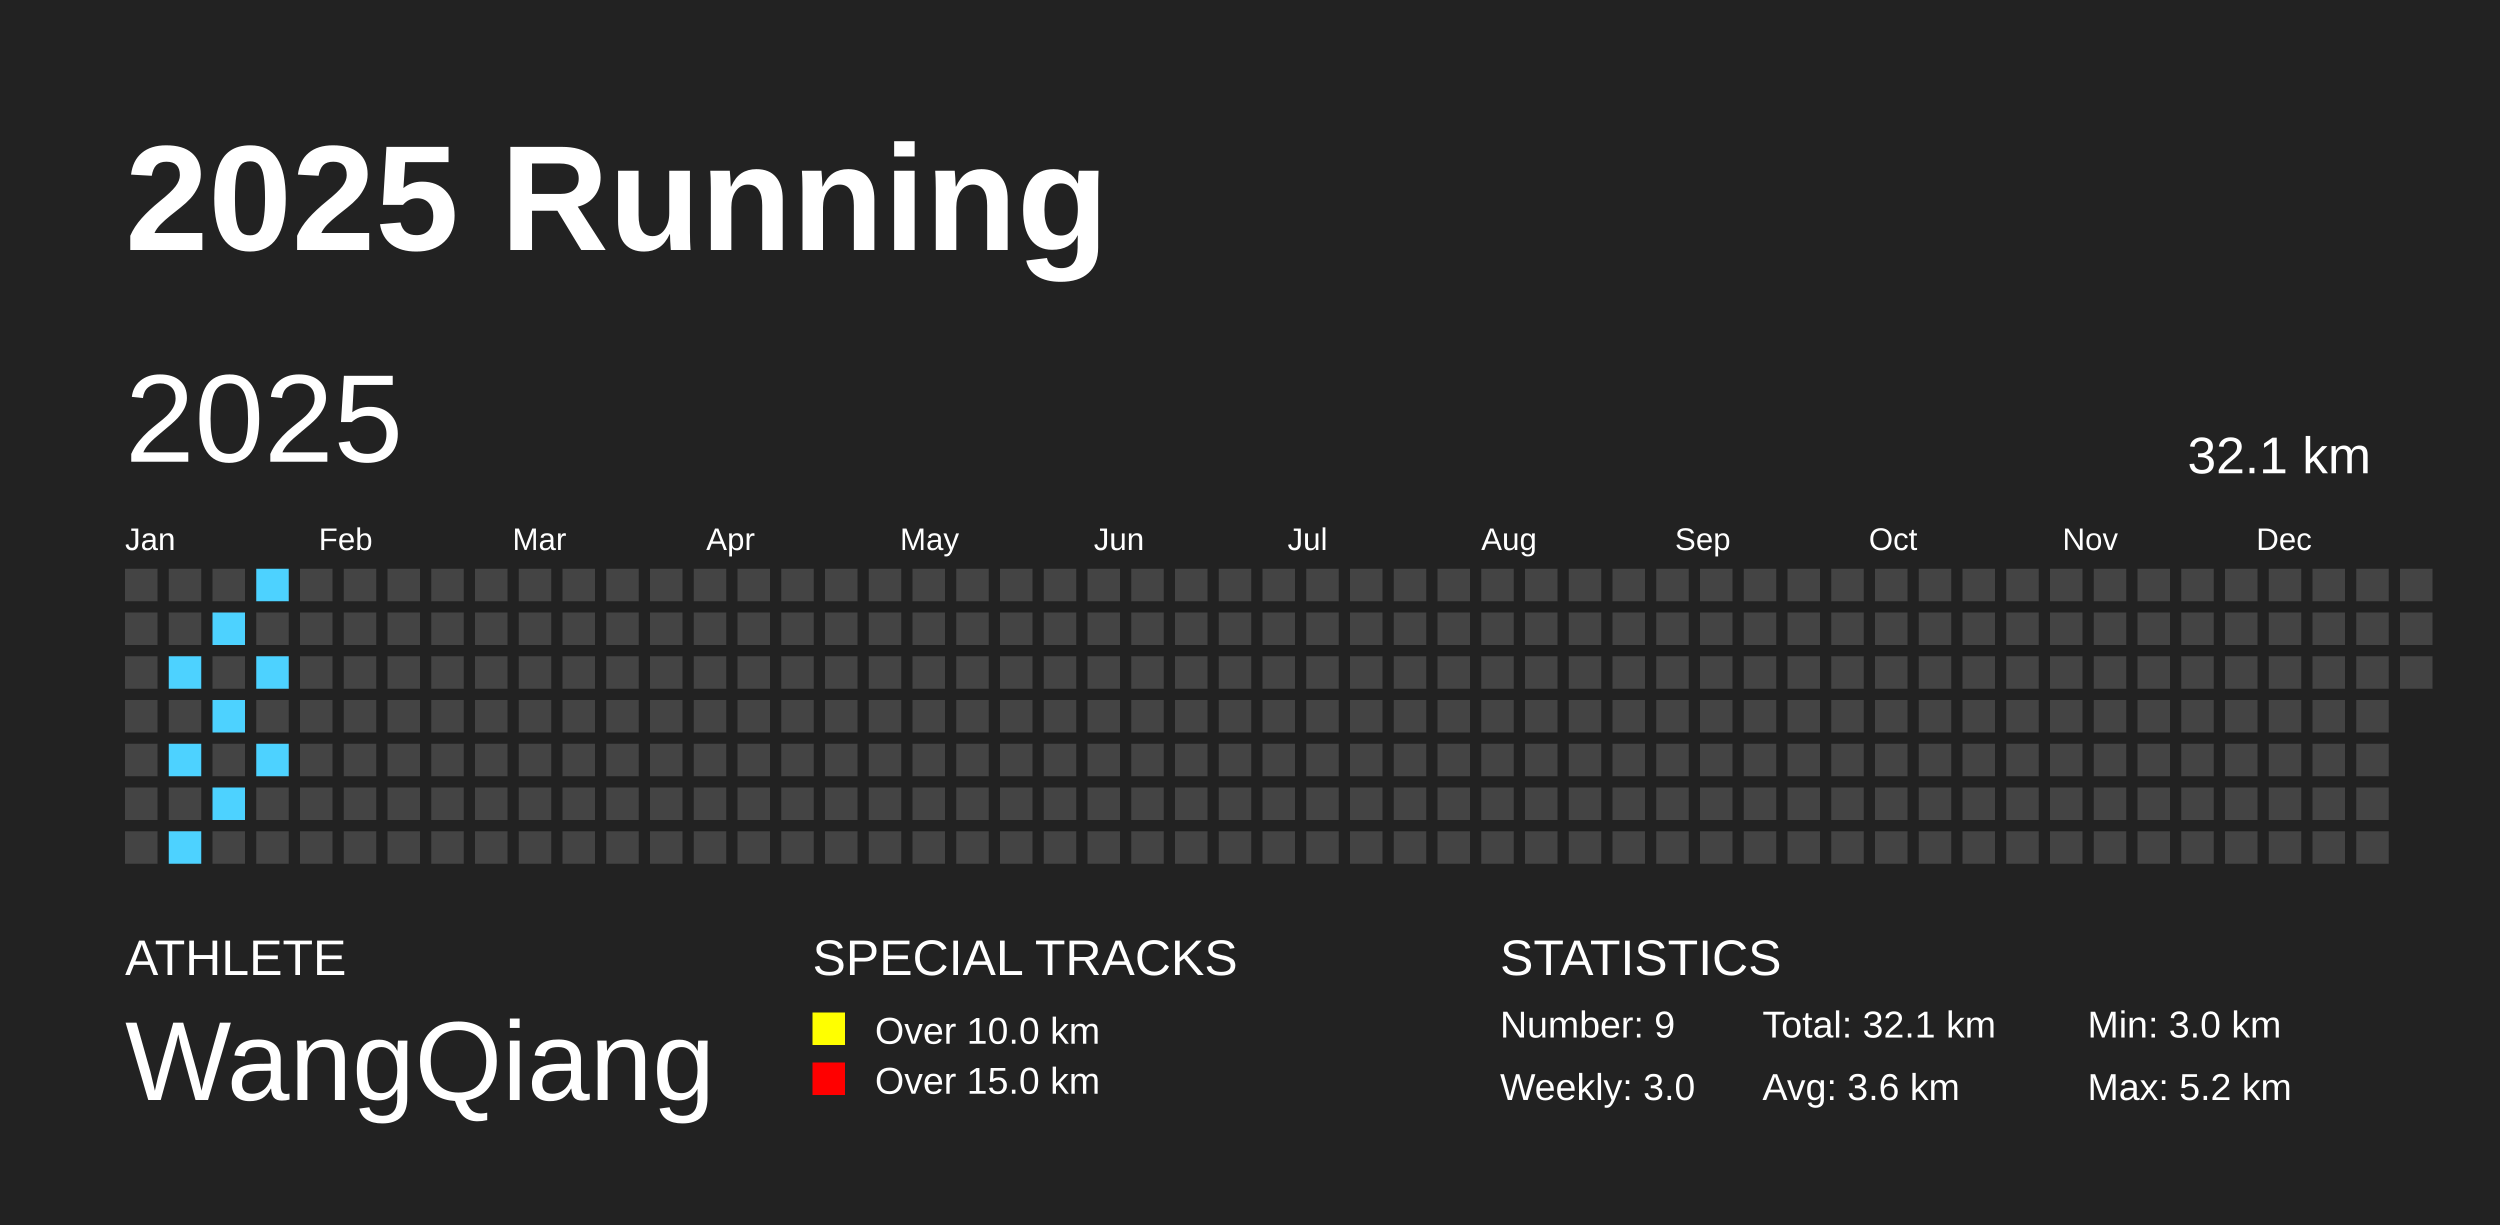
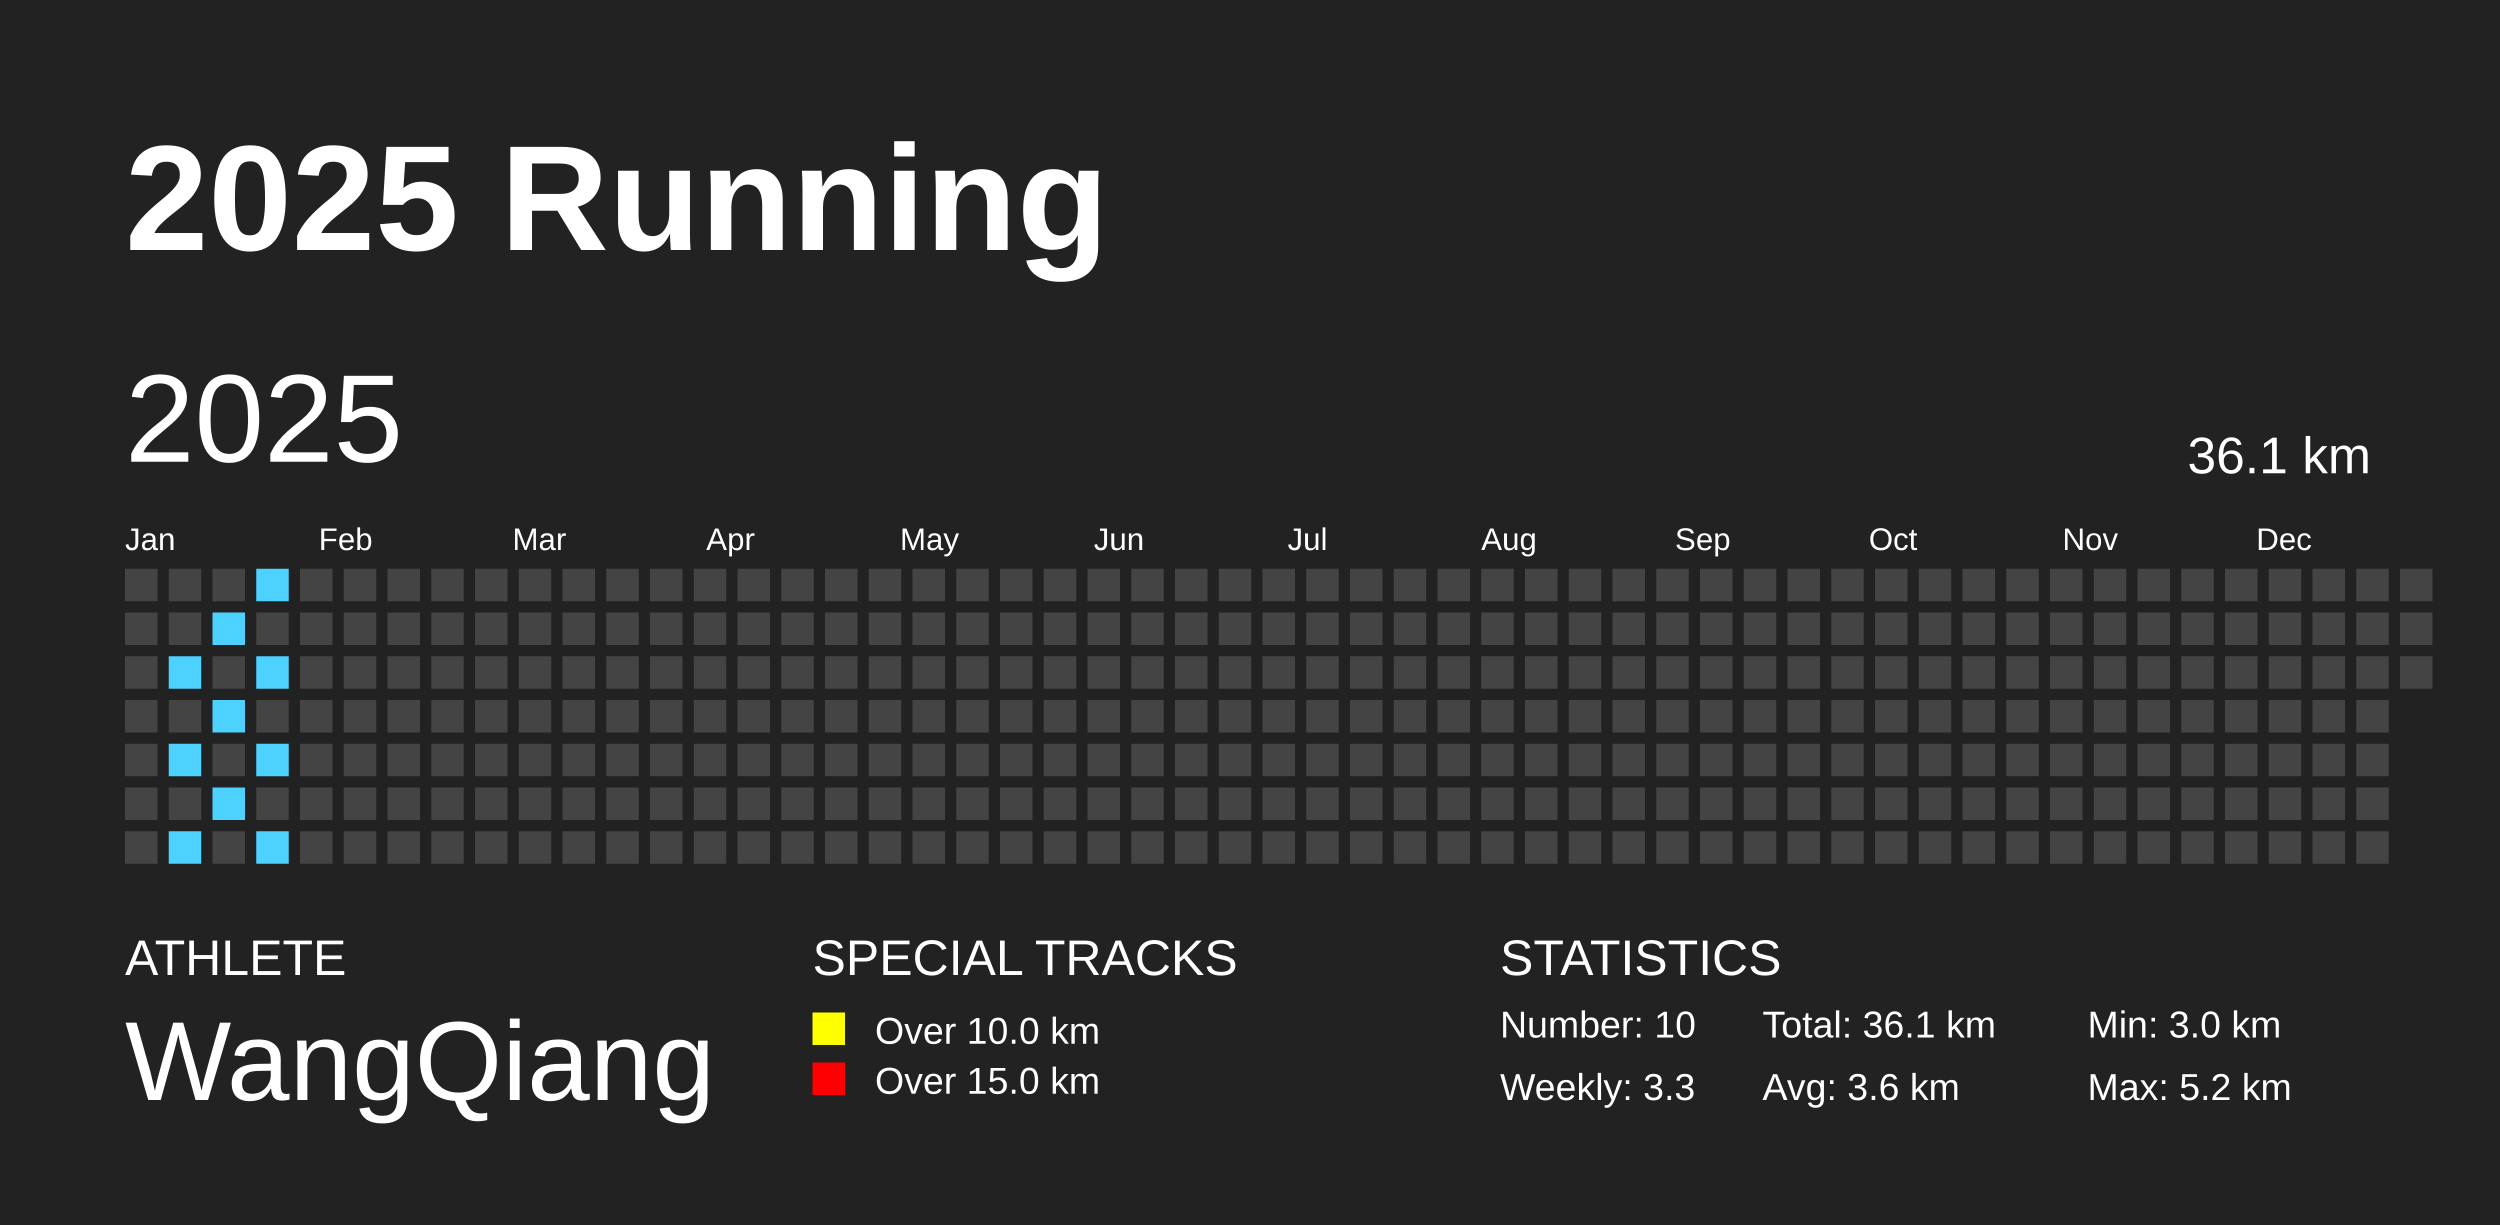
<svg xmlns="http://www.w3.org/2000/svg" baseProfile="full" height="98mm" version="1.1" viewBox="0,0,200,98" width="200mm">
  <defs />
  <rect fill="#222222" height="98" width="200" x="0" y="0" />
  <text fill="#FFFFFF" style="font-size:12px; font-family:Arial; font-weight:bold;" x="10" y="20">2025 Running</text>
  <text fill="#FFFFFF" style="font-size:4px; font-family:Arial" x="10" y="78">ATHLETE</text>
  <text fill="#FFFFFF" style="font-size:9px; font-family:Arial" x="10" y="88">WangQiang</text>
  <text fill="#FFFFFF" style="font-size:4px; font-family:Arial" x="65" y="78">SPECIAL TRACKS</text>
  <rect fill="yellow" height="2.6" width="2.6" x="65" y="81" />
  <text fill="#FFFFFF" style="font-size:3px; font-family:Arial" x="70" y="83.5">Over 10.0 km</text>
  <rect fill="red" height="2.6" width="2.6" x="65" y="85" />
  <text fill="#FFFFFF" style="font-size:3px; font-family:Arial" x="70" y="87.5">Over 15.0 km</text>
  <text fill="#FFFFFF" style="font-size:4px; font-family:Arial" x="120" y="78">STATISTICS</text>
-   <text fill="#FFFFFF" style="font-size:3px; font-family:Arial" x="120" y="83">Number: 9</text>
-   <text fill="#FFFFFF" style="font-size:3px; font-family:Arial" x="120" y="88">Weekly: 3.0</text>
-   <text fill="#FFFFFF" style="font-size:3px; font-family:Arial" x="141" y="83">Total: 32.1 km</text>
+   <text fill="#FFFFFF" style="font-size:3px; font-family:Arial" x="120" y="83">Number: 10</text>
+   <text fill="#FFFFFF" style="font-size:3px; font-family:Arial" x="120" y="88">Weekly: 3.3</text>
+   <text fill="#FFFFFF" style="font-size:3px; font-family:Arial" x="141" y="83">Total: 36.1 km</text>
  <text fill="#FFFFFF" style="font-size:3px; font-family:Arial" x="141" y="88">Avg: 3.6 km</text>
  <text fill="#FFFFFF" style="font-size:3px; font-family:Arial" x="167" y="83">Min: 3.0 km</text>
  <text fill="#FFFFFF" style="font-size:3px; font-family:Arial" x="167" y="88">Max: 5.2 km</text>
  <text dominant-baseline="hanging" fill="#FFFFFF" style="font-size:10.0px; font-family:Arial;" x="10" y="30">2025</text>
-   <text dominant-baseline="hanging" fill="#FFFFFF" style="font-size:4.125px; font-family:Arial;" x="175" y="35">32.1 km</text>
+   <text dominant-baseline="hanging" fill="#FFFFFF" style="font-size:4.125px; font-family:Arial;" x="175" y="35">36.1 km</text>
  <text fill="#FFFFFF" style="font-size:2.5px; font-family:Arial" x="10.0" y="44">Jan</text>
  <text fill="#FFFFFF" style="font-size:2.5px; font-family:Arial" x="25.5" y="44">Feb</text>
  <text fill="#FFFFFF" style="font-size:2.5px; font-family:Arial" x="41.0" y="44">Mar</text>
  <text fill="#FFFFFF" style="font-size:2.5px; font-family:Arial" x="56.5" y="44">Apr</text>
  <text fill="#FFFFFF" style="font-size:2.5px; font-family:Arial" x="72.0" y="44">May</text>
  <text fill="#FFFFFF" style="font-size:2.5px; font-family:Arial" x="87.5" y="44">Jun</text>
  <text fill="#FFFFFF" style="font-size:2.5px; font-family:Arial" x="103.0" y="44">Jul</text>
  <text fill="#FFFFFF" style="font-size:2.5px; font-family:Arial" x="118.5" y="44">Aug</text>
  <text fill="#FFFFFF" style="font-size:2.5px; font-family:Arial" x="134.0" y="44">Sep</text>
  <text fill="#FFFFFF" style="font-size:2.5px; font-family:Arial" x="149.5" y="44">Oct</text>
  <text fill="#FFFFFF" style="font-size:2.5px; font-family:Arial" x="165.0" y="44">Nov</text>
  <text fill="#FFFFFF" style="font-size:2.5px; font-family:Arial" x="180.5" y="44">Dec</text>
  <rect fill="#444444" height="2.6" width="2.6" x="10.0" y="45.5" />
  <rect fill="#444444" height="2.6" width="2.6" x="10.0" y="49.0" />
  <rect fill="#444444" height="2.6" width="2.6" x="10.0" y="52.5" />
  <rect fill="#444444" height="2.6" width="2.6" x="10.0" y="56.0" />
  <rect fill="#444444" height="2.6" width="2.6" x="10.0" y="59.5" />
  <rect fill="#444444" height="2.6" width="2.6" x="10.0" y="63.0" />
  <rect fill="#444444" height="2.6" width="2.6" x="10.0" y="66.5" />
  <rect fill="#444444" height="2.6" width="2.6" x="13.5" y="45.5" />
  <rect fill="#444444" height="2.6" width="2.6" x="13.5" y="49.0" />
  <rect fill="#4DD2FF" height="2.6" width="2.6" x="13.5" y="52.5" />
  <rect fill="#444444" height="2.6" width="2.6" x="13.5" y="56.0" />
  <rect fill="#4DD2FF" height="2.6" width="2.6" x="13.5" y="59.5" />
  <rect fill="#444444" height="2.6" width="2.6" x="13.5" y="63.0" />
  <rect fill="#4DD2FF" height="2.6" width="2.6" x="13.5" y="66.5" />
  <rect fill="#444444" height="2.6" width="2.6" x="17.0" y="45.5" />
  <rect fill="#4DD2FF" height="2.6" width="2.6" x="17.0" y="49.0" />
  <rect fill="#444444" height="2.6" width="2.6" x="17.0" y="52.5" />
  <rect fill="#4DD2FF" height="2.6" width="2.6" x="17.0" y="56.0" />
  <rect fill="#444444" height="2.6" width="2.6" x="17.0" y="59.5" />
  <rect fill="#4DD2FF" height="2.6" width="2.6" x="17.0" y="63.0" />
  <rect fill="#444444" height="2.6" width="2.6" x="17.0" y="66.5" />
  <rect fill="#4DD2FF" height="2.6" width="2.6" x="20.5" y="45.5" />
  <rect fill="#444444" height="2.6" width="2.6" x="20.5" y="49.0" />
  <rect fill="#4DD2FF" height="2.6" width="2.6" x="20.5" y="52.5" />
  <rect fill="#444444" height="2.6" width="2.6" x="20.5" y="56.0" />
  <rect fill="#4DD2FF" height="2.6" width="2.6" x="20.5" y="59.5" />
  <rect fill="#444444" height="2.6" width="2.6" x="20.5" y="63.0" />
-   <rect fill="#444444" height="2.6" width="2.6" x="20.5" y="66.5" />
+   <rect fill="#4DD2FF" height="2.6" width="2.6" x="20.5" y="66.5" />
  <rect fill="#444444" height="2.6" width="2.6" x="24.0" y="45.5" />
  <rect fill="#444444" height="2.6" width="2.6" x="24.0" y="49.0" />
  <rect fill="#444444" height="2.6" width="2.6" x="24.0" y="52.5" />
  <rect fill="#444444" height="2.6" width="2.6" x="24.0" y="56.0" />
  <rect fill="#444444" height="2.6" width="2.6" x="24.0" y="59.5" />
  <rect fill="#444444" height="2.6" width="2.6" x="24.0" y="63.0" />
  <rect fill="#444444" height="2.6" width="2.6" x="24.0" y="66.5" />
  <rect fill="#444444" height="2.6" width="2.6" x="27.5" y="45.5" />
  <rect fill="#444444" height="2.6" width="2.6" x="27.5" y="49.0" />
  <rect fill="#444444" height="2.6" width="2.6" x="27.5" y="52.5" />
  <rect fill="#444444" height="2.6" width="2.6" x="27.5" y="56.0" />
  <rect fill="#444444" height="2.6" width="2.6" x="27.5" y="59.5" />
  <rect fill="#444444" height="2.6" width="2.6" x="27.5" y="63.0" />
  <rect fill="#444444" height="2.6" width="2.6" x="27.5" y="66.5" />
  <rect fill="#444444" height="2.6" width="2.6" x="31.0" y="45.5" />
  <rect fill="#444444" height="2.6" width="2.6" x="31.0" y="49.0" />
  <rect fill="#444444" height="2.6" width="2.6" x="31.0" y="52.5" />
  <rect fill="#444444" height="2.6" width="2.6" x="31.0" y="56.0" />
  <rect fill="#444444" height="2.6" width="2.6" x="31.0" y="59.5" />
  <rect fill="#444444" height="2.6" width="2.6" x="31.0" y="63.0" />
  <rect fill="#444444" height="2.6" width="2.6" x="31.0" y="66.5" />
  <rect fill="#444444" height="2.6" width="2.6" x="34.5" y="45.5" />
  <rect fill="#444444" height="2.6" width="2.6" x="34.5" y="49.0" />
  <rect fill="#444444" height="2.6" width="2.6" x="34.5" y="52.5" />
  <rect fill="#444444" height="2.6" width="2.6" x="34.5" y="56.0" />
  <rect fill="#444444" height="2.6" width="2.6" x="34.5" y="59.5" />
  <rect fill="#444444" height="2.6" width="2.6" x="34.5" y="63.0" />
  <rect fill="#444444" height="2.6" width="2.6" x="34.5" y="66.5" />
  <rect fill="#444444" height="2.6" width="2.6" x="38.0" y="45.5" />
  <rect fill="#444444" height="2.6" width="2.6" x="38.0" y="49.0" />
  <rect fill="#444444" height="2.6" width="2.6" x="38.0" y="52.5" />
  <rect fill="#444444" height="2.6" width="2.6" x="38.0" y="56.0" />
  <rect fill="#444444" height="2.6" width="2.6" x="38.0" y="59.5" />
  <rect fill="#444444" height="2.6" width="2.6" x="38.0" y="63.0" />
  <rect fill="#444444" height="2.6" width="2.6" x="38.0" y="66.5" />
  <rect fill="#444444" height="2.6" width="2.6" x="41.5" y="45.5" />
  <rect fill="#444444" height="2.6" width="2.6" x="41.5" y="49.0" />
  <rect fill="#444444" height="2.6" width="2.6" x="41.5" y="52.5" />
  <rect fill="#444444" height="2.6" width="2.6" x="41.5" y="56.0" />
  <rect fill="#444444" height="2.6" width="2.6" x="41.5" y="59.5" />
  <rect fill="#444444" height="2.6" width="2.6" x="41.5" y="63.0" />
  <rect fill="#444444" height="2.6" width="2.6" x="41.5" y="66.5" />
  <rect fill="#444444" height="2.6" width="2.6" x="45.0" y="45.5" />
  <rect fill="#444444" height="2.6" width="2.6" x="45.0" y="49.0" />
  <rect fill="#444444" height="2.6" width="2.6" x="45.0" y="52.5" />
  <rect fill="#444444" height="2.6" width="2.6" x="45.0" y="56.0" />
  <rect fill="#444444" height="2.6" width="2.6" x="45.0" y="59.5" />
  <rect fill="#444444" height="2.6" width="2.6" x="45.0" y="63.0" />
  <rect fill="#444444" height="2.6" width="2.6" x="45.0" y="66.5" />
  <rect fill="#444444" height="2.6" width="2.6" x="48.5" y="45.5" />
  <rect fill="#444444" height="2.6" width="2.6" x="48.5" y="49.0" />
  <rect fill="#444444" height="2.6" width="2.6" x="48.5" y="52.5" />
  <rect fill="#444444" height="2.6" width="2.6" x="48.5" y="56.0" />
  <rect fill="#444444" height="2.6" width="2.6" x="48.5" y="59.5" />
  <rect fill="#444444" height="2.6" width="2.6" x="48.5" y="63.0" />
  <rect fill="#444444" height="2.6" width="2.6" x="48.5" y="66.5" />
  <rect fill="#444444" height="2.6" width="2.6" x="52.0" y="45.5" />
  <rect fill="#444444" height="2.6" width="2.6" x="52.0" y="49.0" />
  <rect fill="#444444" height="2.6" width="2.6" x="52.0" y="52.5" />
  <rect fill="#444444" height="2.6" width="2.6" x="52.0" y="56.0" />
  <rect fill="#444444" height="2.6" width="2.6" x="52.0" y="59.5" />
  <rect fill="#444444" height="2.6" width="2.6" x="52.0" y="63.0" />
  <rect fill="#444444" height="2.6" width="2.6" x="52.0" y="66.5" />
  <rect fill="#444444" height="2.6" width="2.6" x="55.5" y="45.5" />
  <rect fill="#444444" height="2.6" width="2.6" x="55.5" y="49.0" />
  <rect fill="#444444" height="2.6" width="2.6" x="55.5" y="52.5" />
  <rect fill="#444444" height="2.6" width="2.6" x="55.5" y="56.0" />
  <rect fill="#444444" height="2.6" width="2.6" x="55.5" y="59.5" />
  <rect fill="#444444" height="2.6" width="2.6" x="55.5" y="63.0" />
  <rect fill="#444444" height="2.6" width="2.6" x="55.5" y="66.5" />
  <rect fill="#444444" height="2.6" width="2.6" x="59.0" y="45.5" />
  <rect fill="#444444" height="2.6" width="2.6" x="59.0" y="49.0" />
  <rect fill="#444444" height="2.6" width="2.6" x="59.0" y="52.5" />
  <rect fill="#444444" height="2.6" width="2.6" x="59.0" y="56.0" />
  <rect fill="#444444" height="2.6" width="2.6" x="59.0" y="59.5" />
  <rect fill="#444444" height="2.6" width="2.6" x="59.0" y="63.0" />
  <rect fill="#444444" height="2.6" width="2.6" x="59.0" y="66.5" />
  <rect fill="#444444" height="2.6" width="2.6" x="62.5" y="45.5" />
  <rect fill="#444444" height="2.6" width="2.6" x="62.5" y="49.0" />
  <rect fill="#444444" height="2.6" width="2.6" x="62.5" y="52.5" />
  <rect fill="#444444" height="2.6" width="2.6" x="62.5" y="56.0" />
  <rect fill="#444444" height="2.6" width="2.6" x="62.5" y="59.5" />
  <rect fill="#444444" height="2.6" width="2.6" x="62.5" y="63.0" />
  <rect fill="#444444" height="2.6" width="2.6" x="62.5" y="66.5" />
  <rect fill="#444444" height="2.6" width="2.6" x="66.0" y="45.5" />
  <rect fill="#444444" height="2.6" width="2.6" x="66.0" y="49.0" />
  <rect fill="#444444" height="2.6" width="2.6" x="66.0" y="52.5" />
  <rect fill="#444444" height="2.6" width="2.6" x="66.0" y="56.0" />
  <rect fill="#444444" height="2.6" width="2.6" x="66.0" y="59.5" />
  <rect fill="#444444" height="2.6" width="2.6" x="66.0" y="63.0" />
  <rect fill="#444444" height="2.6" width="2.6" x="66.0" y="66.5" />
  <rect fill="#444444" height="2.6" width="2.6" x="69.5" y="45.5" />
  <rect fill="#444444" height="2.6" width="2.6" x="69.5" y="49.0" />
  <rect fill="#444444" height="2.6" width="2.6" x="69.5" y="52.5" />
  <rect fill="#444444" height="2.6" width="2.6" x="69.5" y="56.0" />
  <rect fill="#444444" height="2.6" width="2.6" x="69.5" y="59.5" />
  <rect fill="#444444" height="2.6" width="2.6" x="69.5" y="63.0" />
  <rect fill="#444444" height="2.6" width="2.6" x="69.5" y="66.5" />
  <rect fill="#444444" height="2.6" width="2.6" x="73.0" y="45.5" />
  <rect fill="#444444" height="2.6" width="2.6" x="73.0" y="49.0" />
  <rect fill="#444444" height="2.6" width="2.6" x="73.0" y="52.5" />
  <rect fill="#444444" height="2.6" width="2.6" x="73.0" y="56.0" />
  <rect fill="#444444" height="2.6" width="2.6" x="73.0" y="59.5" />
  <rect fill="#444444" height="2.6" width="2.6" x="73.0" y="63.0" />
  <rect fill="#444444" height="2.6" width="2.6" x="73.0" y="66.5" />
  <rect fill="#444444" height="2.6" width="2.6" x="76.5" y="45.5" />
  <rect fill="#444444" height="2.6" width="2.6" x="76.5" y="49.0" />
  <rect fill="#444444" height="2.6" width="2.6" x="76.5" y="52.5" />
  <rect fill="#444444" height="2.6" width="2.6" x="76.5" y="56.0" />
  <rect fill="#444444" height="2.6" width="2.6" x="76.5" y="59.5" />
  <rect fill="#444444" height="2.6" width="2.6" x="76.5" y="63.0" />
  <rect fill="#444444" height="2.6" width="2.6" x="76.5" y="66.5" />
  <rect fill="#444444" height="2.6" width="2.6" x="80.0" y="45.5" />
  <rect fill="#444444" height="2.6" width="2.6" x="80.0" y="49.0" />
  <rect fill="#444444" height="2.6" width="2.6" x="80.0" y="52.5" />
  <rect fill="#444444" height="2.6" width="2.6" x="80.0" y="56.0" />
  <rect fill="#444444" height="2.6" width="2.6" x="80.0" y="59.5" />
  <rect fill="#444444" height="2.6" width="2.6" x="80.0" y="63.0" />
  <rect fill="#444444" height="2.6" width="2.6" x="80.0" y="66.5" />
  <rect fill="#444444" height="2.6" width="2.6" x="83.5" y="45.5" />
  <rect fill="#444444" height="2.6" width="2.6" x="83.5" y="49.0" />
  <rect fill="#444444" height="2.6" width="2.6" x="83.5" y="52.5" />
  <rect fill="#444444" height="2.6" width="2.6" x="83.5" y="56.0" />
  <rect fill="#444444" height="2.6" width="2.6" x="83.5" y="59.5" />
  <rect fill="#444444" height="2.6" width="2.6" x="83.5" y="63.0" />
  <rect fill="#444444" height="2.6" width="2.6" x="83.5" y="66.5" />
  <rect fill="#444444" height="2.6" width="2.6" x="87.0" y="45.5" />
  <rect fill="#444444" height="2.6" width="2.6" x="87.0" y="49.0" />
  <rect fill="#444444" height="2.6" width="2.6" x="87.0" y="52.5" />
  <rect fill="#444444" height="2.6" width="2.6" x="87.0" y="56.0" />
  <rect fill="#444444" height="2.6" width="2.6" x="87.0" y="59.5" />
  <rect fill="#444444" height="2.6" width="2.6" x="87.0" y="63.0" />
  <rect fill="#444444" height="2.6" width="2.6" x="87.0" y="66.5" />
  <rect fill="#444444" height="2.6" width="2.6" x="90.5" y="45.5" />
  <rect fill="#444444" height="2.6" width="2.6" x="90.5" y="49.0" />
  <rect fill="#444444" height="2.6" width="2.6" x="90.5" y="52.5" />
  <rect fill="#444444" height="2.6" width="2.6" x="90.5" y="56.0" />
  <rect fill="#444444" height="2.6" width="2.6" x="90.5" y="59.5" />
  <rect fill="#444444" height="2.6" width="2.6" x="90.5" y="63.0" />
  <rect fill="#444444" height="2.6" width="2.6" x="90.5" y="66.5" />
  <rect fill="#444444" height="2.6" width="2.6" x="94.0" y="45.5" />
  <rect fill="#444444" height="2.6" width="2.6" x="94.0" y="49.0" />
  <rect fill="#444444" height="2.6" width="2.6" x="94.0" y="52.5" />
  <rect fill="#444444" height="2.6" width="2.6" x="94.0" y="56.0" />
  <rect fill="#444444" height="2.6" width="2.6" x="94.0" y="59.5" />
  <rect fill="#444444" height="2.6" width="2.6" x="94.0" y="63.0" />
  <rect fill="#444444" height="2.6" width="2.6" x="94.0" y="66.5" />
  <rect fill="#444444" height="2.6" width="2.6" x="97.5" y="45.5" />
  <rect fill="#444444" height="2.6" width="2.6" x="97.5" y="49.0" />
  <rect fill="#444444" height="2.6" width="2.6" x="97.5" y="52.5" />
  <rect fill="#444444" height="2.6" width="2.6" x="97.5" y="56.0" />
  <rect fill="#444444" height="2.6" width="2.6" x="97.5" y="59.5" />
  <rect fill="#444444" height="2.6" width="2.6" x="97.5" y="63.0" />
  <rect fill="#444444" height="2.6" width="2.6" x="97.5" y="66.5" />
  <rect fill="#444444" height="2.6" width="2.6" x="101.0" y="45.5" />
  <rect fill="#444444" height="2.6" width="2.6" x="101.0" y="49.0" />
  <rect fill="#444444" height="2.6" width="2.6" x="101.0" y="52.5" />
  <rect fill="#444444" height="2.6" width="2.6" x="101.0" y="56.0" />
  <rect fill="#444444" height="2.6" width="2.6" x="101.0" y="59.5" />
  <rect fill="#444444" height="2.6" width="2.6" x="101.0" y="63.0" />
  <rect fill="#444444" height="2.6" width="2.6" x="101.0" y="66.5" />
  <rect fill="#444444" height="2.6" width="2.6" x="104.5" y="45.5" />
  <rect fill="#444444" height="2.6" width="2.6" x="104.5" y="49.0" />
  <rect fill="#444444" height="2.6" width="2.6" x="104.5" y="52.5" />
  <rect fill="#444444" height="2.6" width="2.6" x="104.5" y="56.0" />
  <rect fill="#444444" height="2.6" width="2.6" x="104.5" y="59.5" />
  <rect fill="#444444" height="2.6" width="2.6" x="104.5" y="63.0" />
  <rect fill="#444444" height="2.6" width="2.6" x="104.5" y="66.5" />
  <rect fill="#444444" height="2.6" width="2.6" x="108.0" y="45.5" />
  <rect fill="#444444" height="2.6" width="2.6" x="108.0" y="49.0" />
  <rect fill="#444444" height="2.6" width="2.6" x="108.0" y="52.5" />
  <rect fill="#444444" height="2.6" width="2.6" x="108.0" y="56.0" />
  <rect fill="#444444" height="2.6" width="2.6" x="108.0" y="59.5" />
  <rect fill="#444444" height="2.6" width="2.6" x="108.0" y="63.0" />
  <rect fill="#444444" height="2.6" width="2.6" x="108.0" y="66.5" />
  <rect fill="#444444" height="2.6" width="2.6" x="111.5" y="45.5" />
  <rect fill="#444444" height="2.6" width="2.6" x="111.5" y="49.0" />
  <rect fill="#444444" height="2.6" width="2.6" x="111.5" y="52.5" />
  <rect fill="#444444" height="2.6" width="2.6" x="111.5" y="56.0" />
  <rect fill="#444444" height="2.6" width="2.6" x="111.5" y="59.5" />
  <rect fill="#444444" height="2.6" width="2.6" x="111.5" y="63.0" />
  <rect fill="#444444" height="2.6" width="2.6" x="111.5" y="66.5" />
  <rect fill="#444444" height="2.6" width="2.6" x="115.0" y="45.5" />
  <rect fill="#444444" height="2.6" width="2.6" x="115.0" y="49.0" />
  <rect fill="#444444" height="2.6" width="2.6" x="115.0" y="52.5" />
  <rect fill="#444444" height="2.6" width="2.6" x="115.0" y="56.0" />
  <rect fill="#444444" height="2.6" width="2.6" x="115.0" y="59.5" />
  <rect fill="#444444" height="2.6" width="2.6" x="115.0" y="63.0" />
  <rect fill="#444444" height="2.6" width="2.6" x="115.0" y="66.5" />
  <rect fill="#444444" height="2.6" width="2.6" x="118.5" y="45.5" />
  <rect fill="#444444" height="2.6" width="2.6" x="118.5" y="49.0" />
  <rect fill="#444444" height="2.6" width="2.6" x="118.5" y="52.5" />
  <rect fill="#444444" height="2.6" width="2.6" x="118.5" y="56.0" />
  <rect fill="#444444" height="2.6" width="2.6" x="118.5" y="59.5" />
  <rect fill="#444444" height="2.6" width="2.6" x="118.5" y="63.0" />
  <rect fill="#444444" height="2.6" width="2.6" x="118.5" y="66.5" />
  <rect fill="#444444" height="2.6" width="2.6" x="122.0" y="45.5" />
  <rect fill="#444444" height="2.6" width="2.6" x="122.0" y="49.0" />
  <rect fill="#444444" height="2.6" width="2.6" x="122.0" y="52.5" />
  <rect fill="#444444" height="2.6" width="2.6" x="122.0" y="56.0" />
  <rect fill="#444444" height="2.6" width="2.6" x="122.0" y="59.5" />
  <rect fill="#444444" height="2.6" width="2.6" x="122.0" y="63.0" />
  <rect fill="#444444" height="2.6" width="2.6" x="122.0" y="66.5" />
  <rect fill="#444444" height="2.6" width="2.6" x="125.5" y="45.5" />
  <rect fill="#444444" height="2.6" width="2.6" x="125.5" y="49.0" />
  <rect fill="#444444" height="2.6" width="2.6" x="125.5" y="52.5" />
  <rect fill="#444444" height="2.6" width="2.6" x="125.5" y="56.0" />
  <rect fill="#444444" height="2.6" width="2.6" x="125.5" y="59.5" />
  <rect fill="#444444" height="2.6" width="2.6" x="125.5" y="63.0" />
  <rect fill="#444444" height="2.6" width="2.6" x="125.5" y="66.5" />
  <rect fill="#444444" height="2.6" width="2.6" x="129.0" y="45.5" />
  <rect fill="#444444" height="2.6" width="2.6" x="129.0" y="49.0" />
  <rect fill="#444444" height="2.6" width="2.6" x="129.0" y="52.5" />
  <rect fill="#444444" height="2.6" width="2.6" x="129.0" y="56.0" />
  <rect fill="#444444" height="2.6" width="2.6" x="129.0" y="59.5" />
  <rect fill="#444444" height="2.6" width="2.6" x="129.0" y="63.0" />
  <rect fill="#444444" height="2.6" width="2.6" x="129.0" y="66.5" />
  <rect fill="#444444" height="2.6" width="2.6" x="132.5" y="45.5" />
  <rect fill="#444444" height="2.6" width="2.6" x="132.5" y="49.0" />
  <rect fill="#444444" height="2.6" width="2.6" x="132.5" y="52.5" />
  <rect fill="#444444" height="2.6" width="2.6" x="132.5" y="56.0" />
  <rect fill="#444444" height="2.6" width="2.6" x="132.5" y="59.5" />
  <rect fill="#444444" height="2.6" width="2.6" x="132.5" y="63.0" />
  <rect fill="#444444" height="2.6" width="2.6" x="132.5" y="66.5" />
  <rect fill="#444444" height="2.6" width="2.6" x="136.0" y="45.5" />
  <rect fill="#444444" height="2.6" width="2.6" x="136.0" y="49.0" />
  <rect fill="#444444" height="2.6" width="2.6" x="136.0" y="52.5" />
  <rect fill="#444444" height="2.6" width="2.6" x="136.0" y="56.0" />
  <rect fill="#444444" height="2.6" width="2.6" x="136.0" y="59.5" />
  <rect fill="#444444" height="2.6" width="2.6" x="136.0" y="63.0" />
  <rect fill="#444444" height="2.6" width="2.6" x="136.0" y="66.5" />
  <rect fill="#444444" height="2.6" width="2.6" x="139.5" y="45.5" />
  <rect fill="#444444" height="2.6" width="2.6" x="139.5" y="49.0" />
  <rect fill="#444444" height="2.6" width="2.6" x="139.5" y="52.5" />
  <rect fill="#444444" height="2.6" width="2.6" x="139.5" y="56.0" />
  <rect fill="#444444" height="2.6" width="2.6" x="139.5" y="59.5" />
  <rect fill="#444444" height="2.6" width="2.6" x="139.5" y="63.0" />
  <rect fill="#444444" height="2.6" width="2.6" x="139.5" y="66.5" />
  <rect fill="#444444" height="2.6" width="2.6" x="143.0" y="45.5" />
  <rect fill="#444444" height="2.6" width="2.6" x="143.0" y="49.0" />
  <rect fill="#444444" height="2.6" width="2.6" x="143.0" y="52.5" />
  <rect fill="#444444" height="2.6" width="2.6" x="143.0" y="56.0" />
  <rect fill="#444444" height="2.6" width="2.6" x="143.0" y="59.5" />
  <rect fill="#444444" height="2.6" width="2.6" x="143.0" y="63.0" />
  <rect fill="#444444" height="2.6" width="2.6" x="143.0" y="66.5" />
  <rect fill="#444444" height="2.6" width="2.6" x="146.5" y="45.5" />
  <rect fill="#444444" height="2.6" width="2.6" x="146.5" y="49.0" />
  <rect fill="#444444" height="2.6" width="2.6" x="146.5" y="52.5" />
  <rect fill="#444444" height="2.6" width="2.6" x="146.5" y="56.0" />
  <rect fill="#444444" height="2.6" width="2.6" x="146.5" y="59.5" />
  <rect fill="#444444" height="2.6" width="2.6" x="146.5" y="63.0" />
  <rect fill="#444444" height="2.6" width="2.6" x="146.5" y="66.5" />
  <rect fill="#444444" height="2.6" width="2.6" x="150.0" y="45.5" />
  <rect fill="#444444" height="2.6" width="2.6" x="150.0" y="49.0" />
  <rect fill="#444444" height="2.6" width="2.6" x="150.0" y="52.5" />
  <rect fill="#444444" height="2.6" width="2.6" x="150.0" y="56.0" />
  <rect fill="#444444" height="2.6" width="2.6" x="150.0" y="59.5" />
  <rect fill="#444444" height="2.6" width="2.6" x="150.0" y="63.0" />
  <rect fill="#444444" height="2.6" width="2.6" x="150.0" y="66.5" />
  <rect fill="#444444" height="2.6" width="2.6" x="153.5" y="45.5" />
  <rect fill="#444444" height="2.6" width="2.6" x="153.5" y="49.0" />
  <rect fill="#444444" height="2.6" width="2.6" x="153.5" y="52.5" />
  <rect fill="#444444" height="2.6" width="2.6" x="153.5" y="56.0" />
  <rect fill="#444444" height="2.6" width="2.6" x="153.5" y="59.5" />
  <rect fill="#444444" height="2.6" width="2.6" x="153.5" y="63.0" />
  <rect fill="#444444" height="2.6" width="2.6" x="153.5" y="66.5" />
  <rect fill="#444444" height="2.6" width="2.6" x="157.0" y="45.5" />
  <rect fill="#444444" height="2.6" width="2.6" x="157.0" y="49.0" />
  <rect fill="#444444" height="2.6" width="2.6" x="157.0" y="52.5" />
  <rect fill="#444444" height="2.6" width="2.6" x="157.0" y="56.0" />
  <rect fill="#444444" height="2.6" width="2.6" x="157.0" y="59.5" />
  <rect fill="#444444" height="2.6" width="2.6" x="157.0" y="63.0" />
  <rect fill="#444444" height="2.6" width="2.6" x="157.0" y="66.5" />
  <rect fill="#444444" height="2.6" width="2.6" x="160.5" y="45.5" />
  <rect fill="#444444" height="2.6" width="2.6" x="160.5" y="49.0" />
  <rect fill="#444444" height="2.6" width="2.6" x="160.5" y="52.5" />
  <rect fill="#444444" height="2.6" width="2.6" x="160.5" y="56.0" />
  <rect fill="#444444" height="2.6" width="2.6" x="160.5" y="59.5" />
  <rect fill="#444444" height="2.6" width="2.6" x="160.5" y="63.0" />
  <rect fill="#444444" height="2.6" width="2.6" x="160.5" y="66.5" />
  <rect fill="#444444" height="2.6" width="2.6" x="164.0" y="45.5" />
  <rect fill="#444444" height="2.6" width="2.6" x="164.0" y="49.0" />
  <rect fill="#444444" height="2.6" width="2.6" x="164.0" y="52.5" />
  <rect fill="#444444" height="2.6" width="2.6" x="164.0" y="56.0" />
  <rect fill="#444444" height="2.6" width="2.6" x="164.0" y="59.5" />
  <rect fill="#444444" height="2.6" width="2.6" x="164.0" y="63.0" />
  <rect fill="#444444" height="2.6" width="2.6" x="164.0" y="66.5" />
  <rect fill="#444444" height="2.6" width="2.6" x="167.5" y="45.5" />
  <rect fill="#444444" height="2.6" width="2.6" x="167.5" y="49.0" />
  <rect fill="#444444" height="2.6" width="2.6" x="167.5" y="52.5" />
  <rect fill="#444444" height="2.6" width="2.6" x="167.5" y="56.0" />
  <rect fill="#444444" height="2.6" width="2.6" x="167.5" y="59.5" />
  <rect fill="#444444" height="2.6" width="2.6" x="167.5" y="63.0" />
  <rect fill="#444444" height="2.6" width="2.6" x="167.5" y="66.5" />
  <rect fill="#444444" height="2.6" width="2.6" x="171.0" y="45.5" />
  <rect fill="#444444" height="2.6" width="2.6" x="171.0" y="49.0" />
  <rect fill="#444444" height="2.6" width="2.6" x="171.0" y="52.5" />
  <rect fill="#444444" height="2.6" width="2.6" x="171.0" y="56.0" />
  <rect fill="#444444" height="2.6" width="2.6" x="171.0" y="59.5" />
  <rect fill="#444444" height="2.6" width="2.6" x="171.0" y="63.0" />
  <rect fill="#444444" height="2.6" width="2.6" x="171.0" y="66.5" />
  <rect fill="#444444" height="2.6" width="2.6" x="174.5" y="45.5" />
  <rect fill="#444444" height="2.6" width="2.6" x="174.5" y="49.0" />
  <rect fill="#444444" height="2.6" width="2.6" x="174.5" y="52.5" />
  <rect fill="#444444" height="2.6" width="2.6" x="174.5" y="56.0" />
  <rect fill="#444444" height="2.6" width="2.6" x="174.5" y="59.5" />
  <rect fill="#444444" height="2.6" width="2.6" x="174.5" y="63.0" />
  <rect fill="#444444" height="2.6" width="2.6" x="174.5" y="66.5" />
  <rect fill="#444444" height="2.6" width="2.6" x="178.0" y="45.5" />
  <rect fill="#444444" height="2.6" width="2.6" x="178.0" y="49.0" />
  <rect fill="#444444" height="2.6" width="2.6" x="178.0" y="52.5" />
  <rect fill="#444444" height="2.6" width="2.6" x="178.0" y="56.0" />
  <rect fill="#444444" height="2.6" width="2.6" x="178.0" y="59.5" />
  <rect fill="#444444" height="2.6" width="2.6" x="178.0" y="63.0" />
  <rect fill="#444444" height="2.6" width="2.6" x="178.0" y="66.5" />
  <rect fill="#444444" height="2.6" width="2.6" x="181.5" y="45.5" />
  <rect fill="#444444" height="2.6" width="2.6" x="181.5" y="49.0" />
  <rect fill="#444444" height="2.6" width="2.6" x="181.5" y="52.5" />
  <rect fill="#444444" height="2.6" width="2.6" x="181.5" y="56.0" />
  <rect fill="#444444" height="2.6" width="2.6" x="181.5" y="59.5" />
  <rect fill="#444444" height="2.6" width="2.6" x="181.5" y="63.0" />
  <rect fill="#444444" height="2.6" width="2.6" x="181.5" y="66.5" />
  <rect fill="#444444" height="2.6" width="2.6" x="185.0" y="45.5" />
  <rect fill="#444444" height="2.6" width="2.6" x="185.0" y="49.0" />
  <rect fill="#444444" height="2.6" width="2.6" x="185.0" y="52.5" />
  <rect fill="#444444" height="2.6" width="2.6" x="185.0" y="56.0" />
  <rect fill="#444444" height="2.6" width="2.6" x="185.0" y="59.5" />
  <rect fill="#444444" height="2.6" width="2.6" x="185.0" y="63.0" />
  <rect fill="#444444" height="2.6" width="2.6" x="185.0" y="66.5" />
  <rect fill="#444444" height="2.6" width="2.6" x="188.5" y="45.5" />
  <rect fill="#444444" height="2.6" width="2.6" x="188.5" y="49.0" />
  <rect fill="#444444" height="2.6" width="2.6" x="188.5" y="52.5" />
  <rect fill="#444444" height="2.6" width="2.6" x="188.5" y="56.0" />
  <rect fill="#444444" height="2.6" width="2.6" x="188.5" y="59.5" />
  <rect fill="#444444" height="2.6" width="2.6" x="188.5" y="63.0" />
  <rect fill="#444444" height="2.6" width="2.6" x="188.5" y="66.5" />
  <rect fill="#444444" height="2.6" width="2.6" x="192.0" y="45.5" />
  <rect fill="#444444" height="2.6" width="2.6" x="192.0" y="49.0" />
  <rect fill="#444444" height="2.6" width="2.6" x="192.0" y="52.5" />
</svg>
